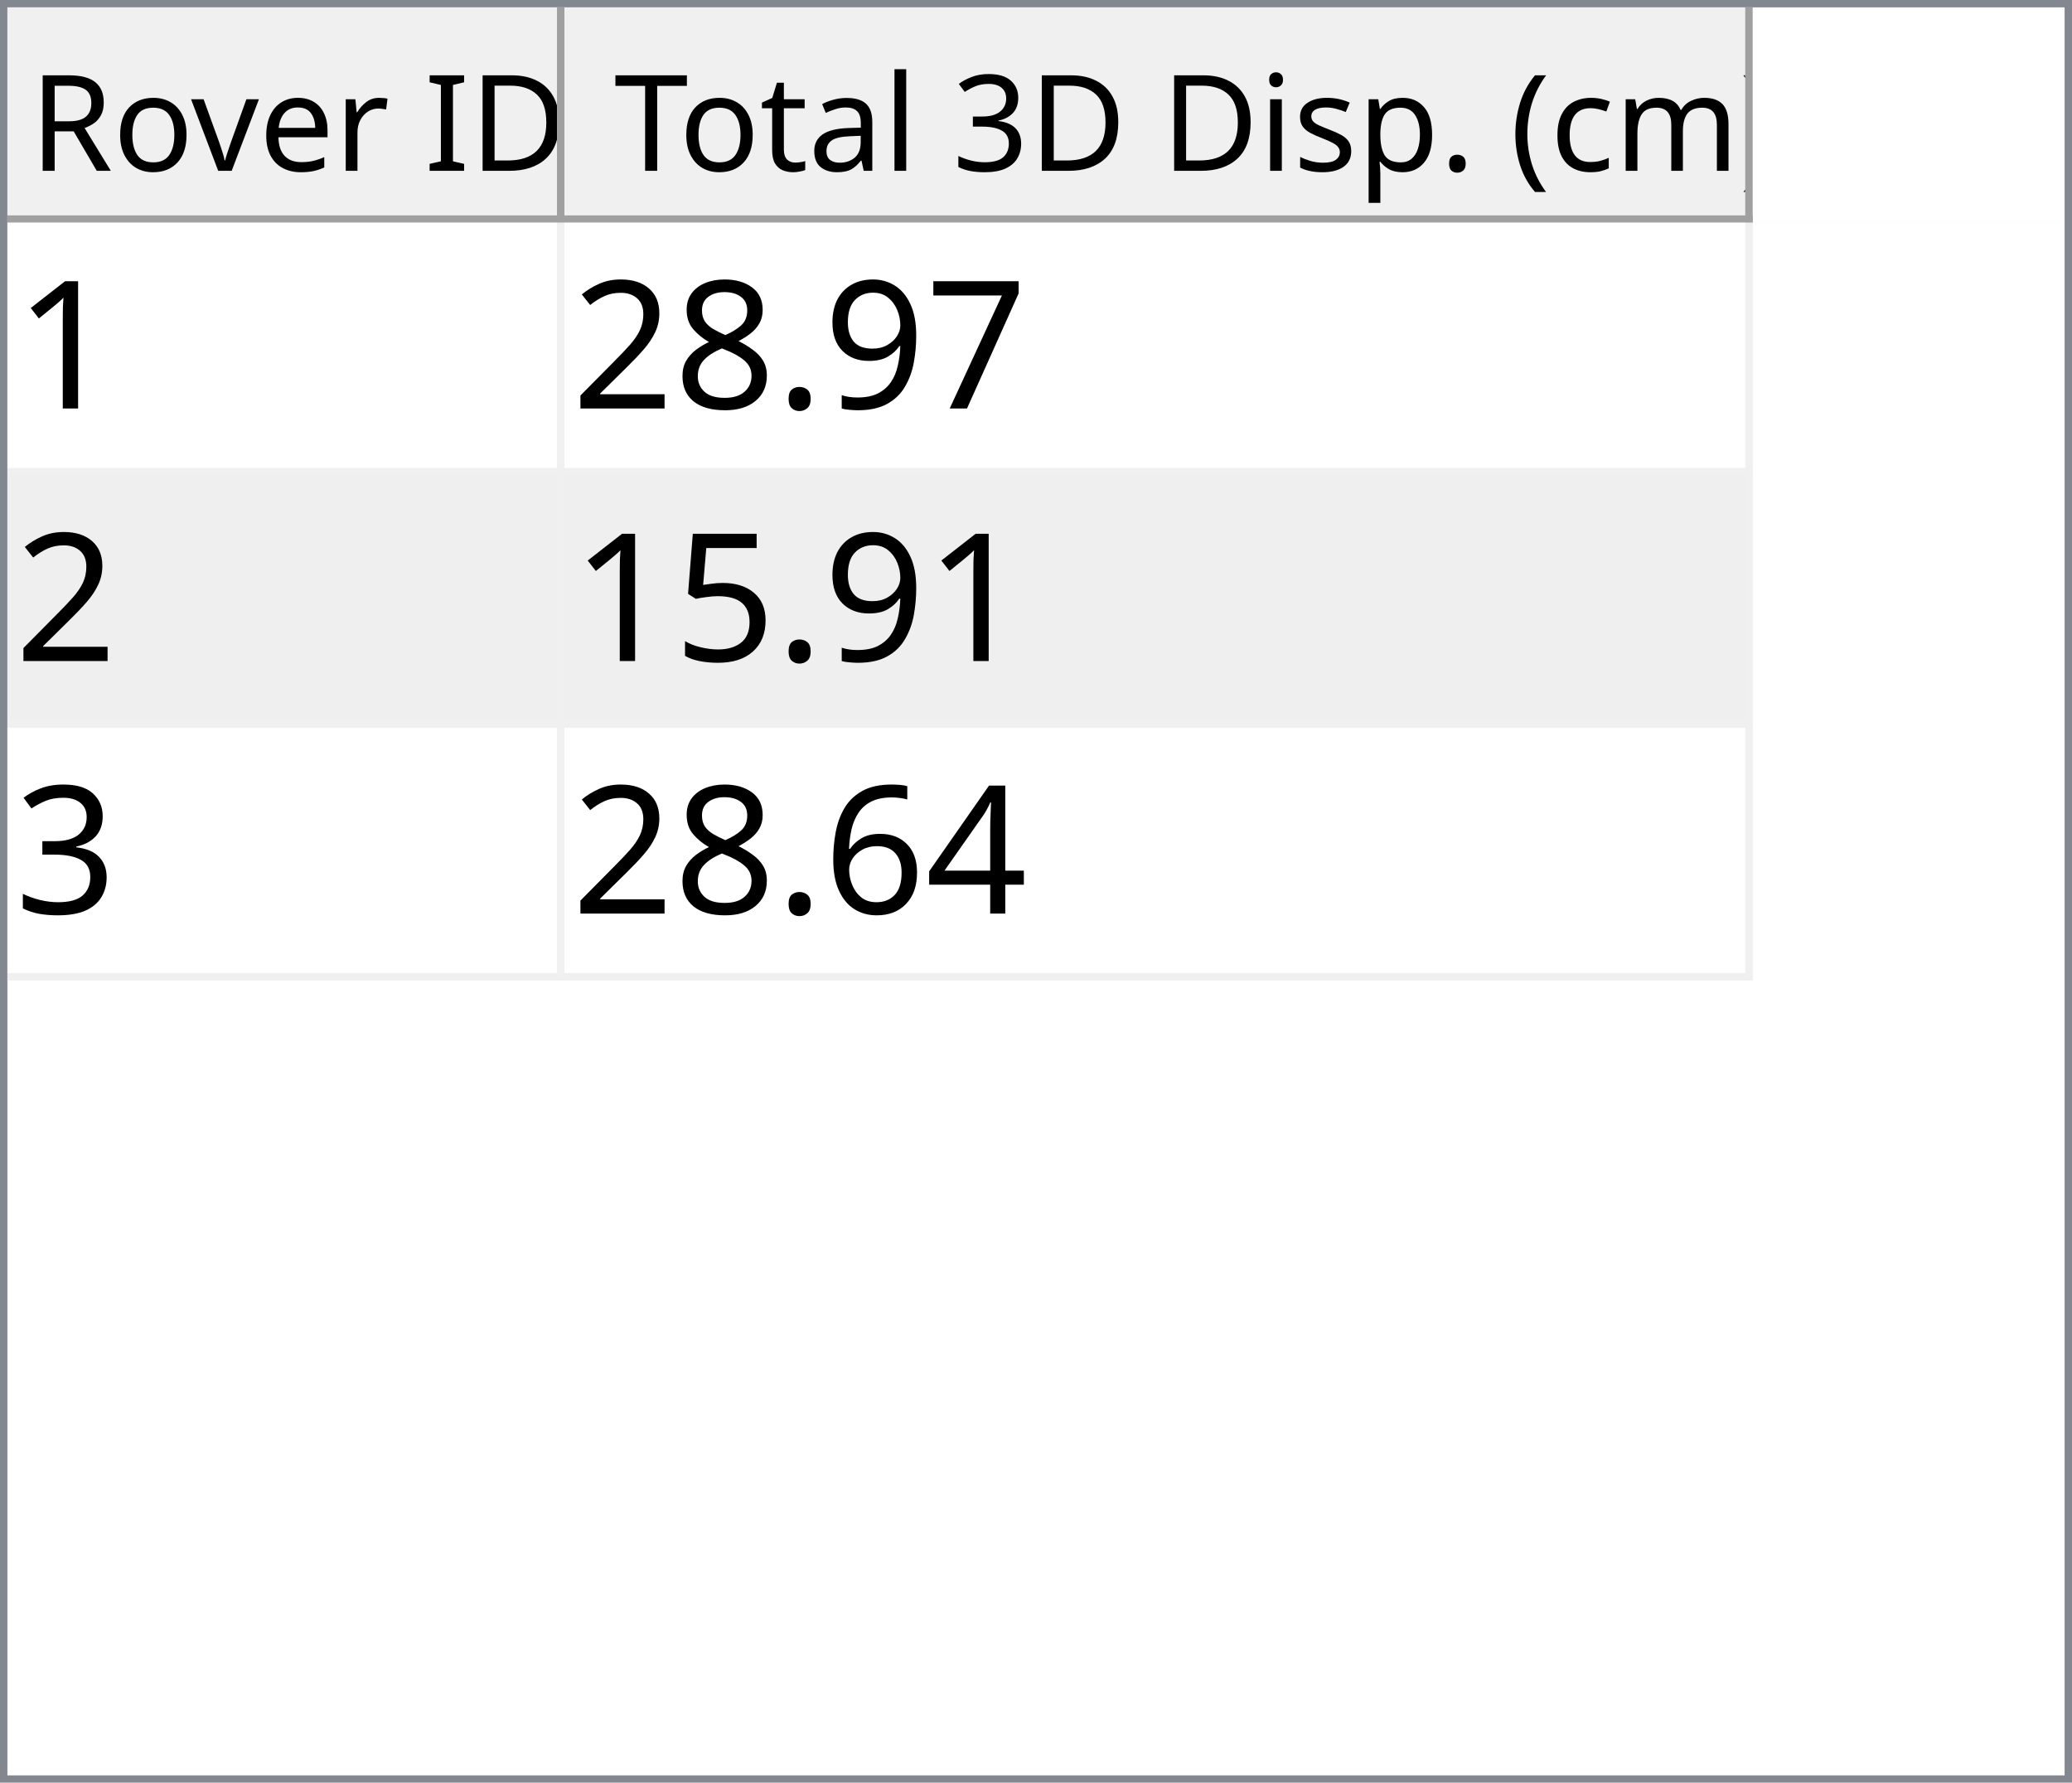
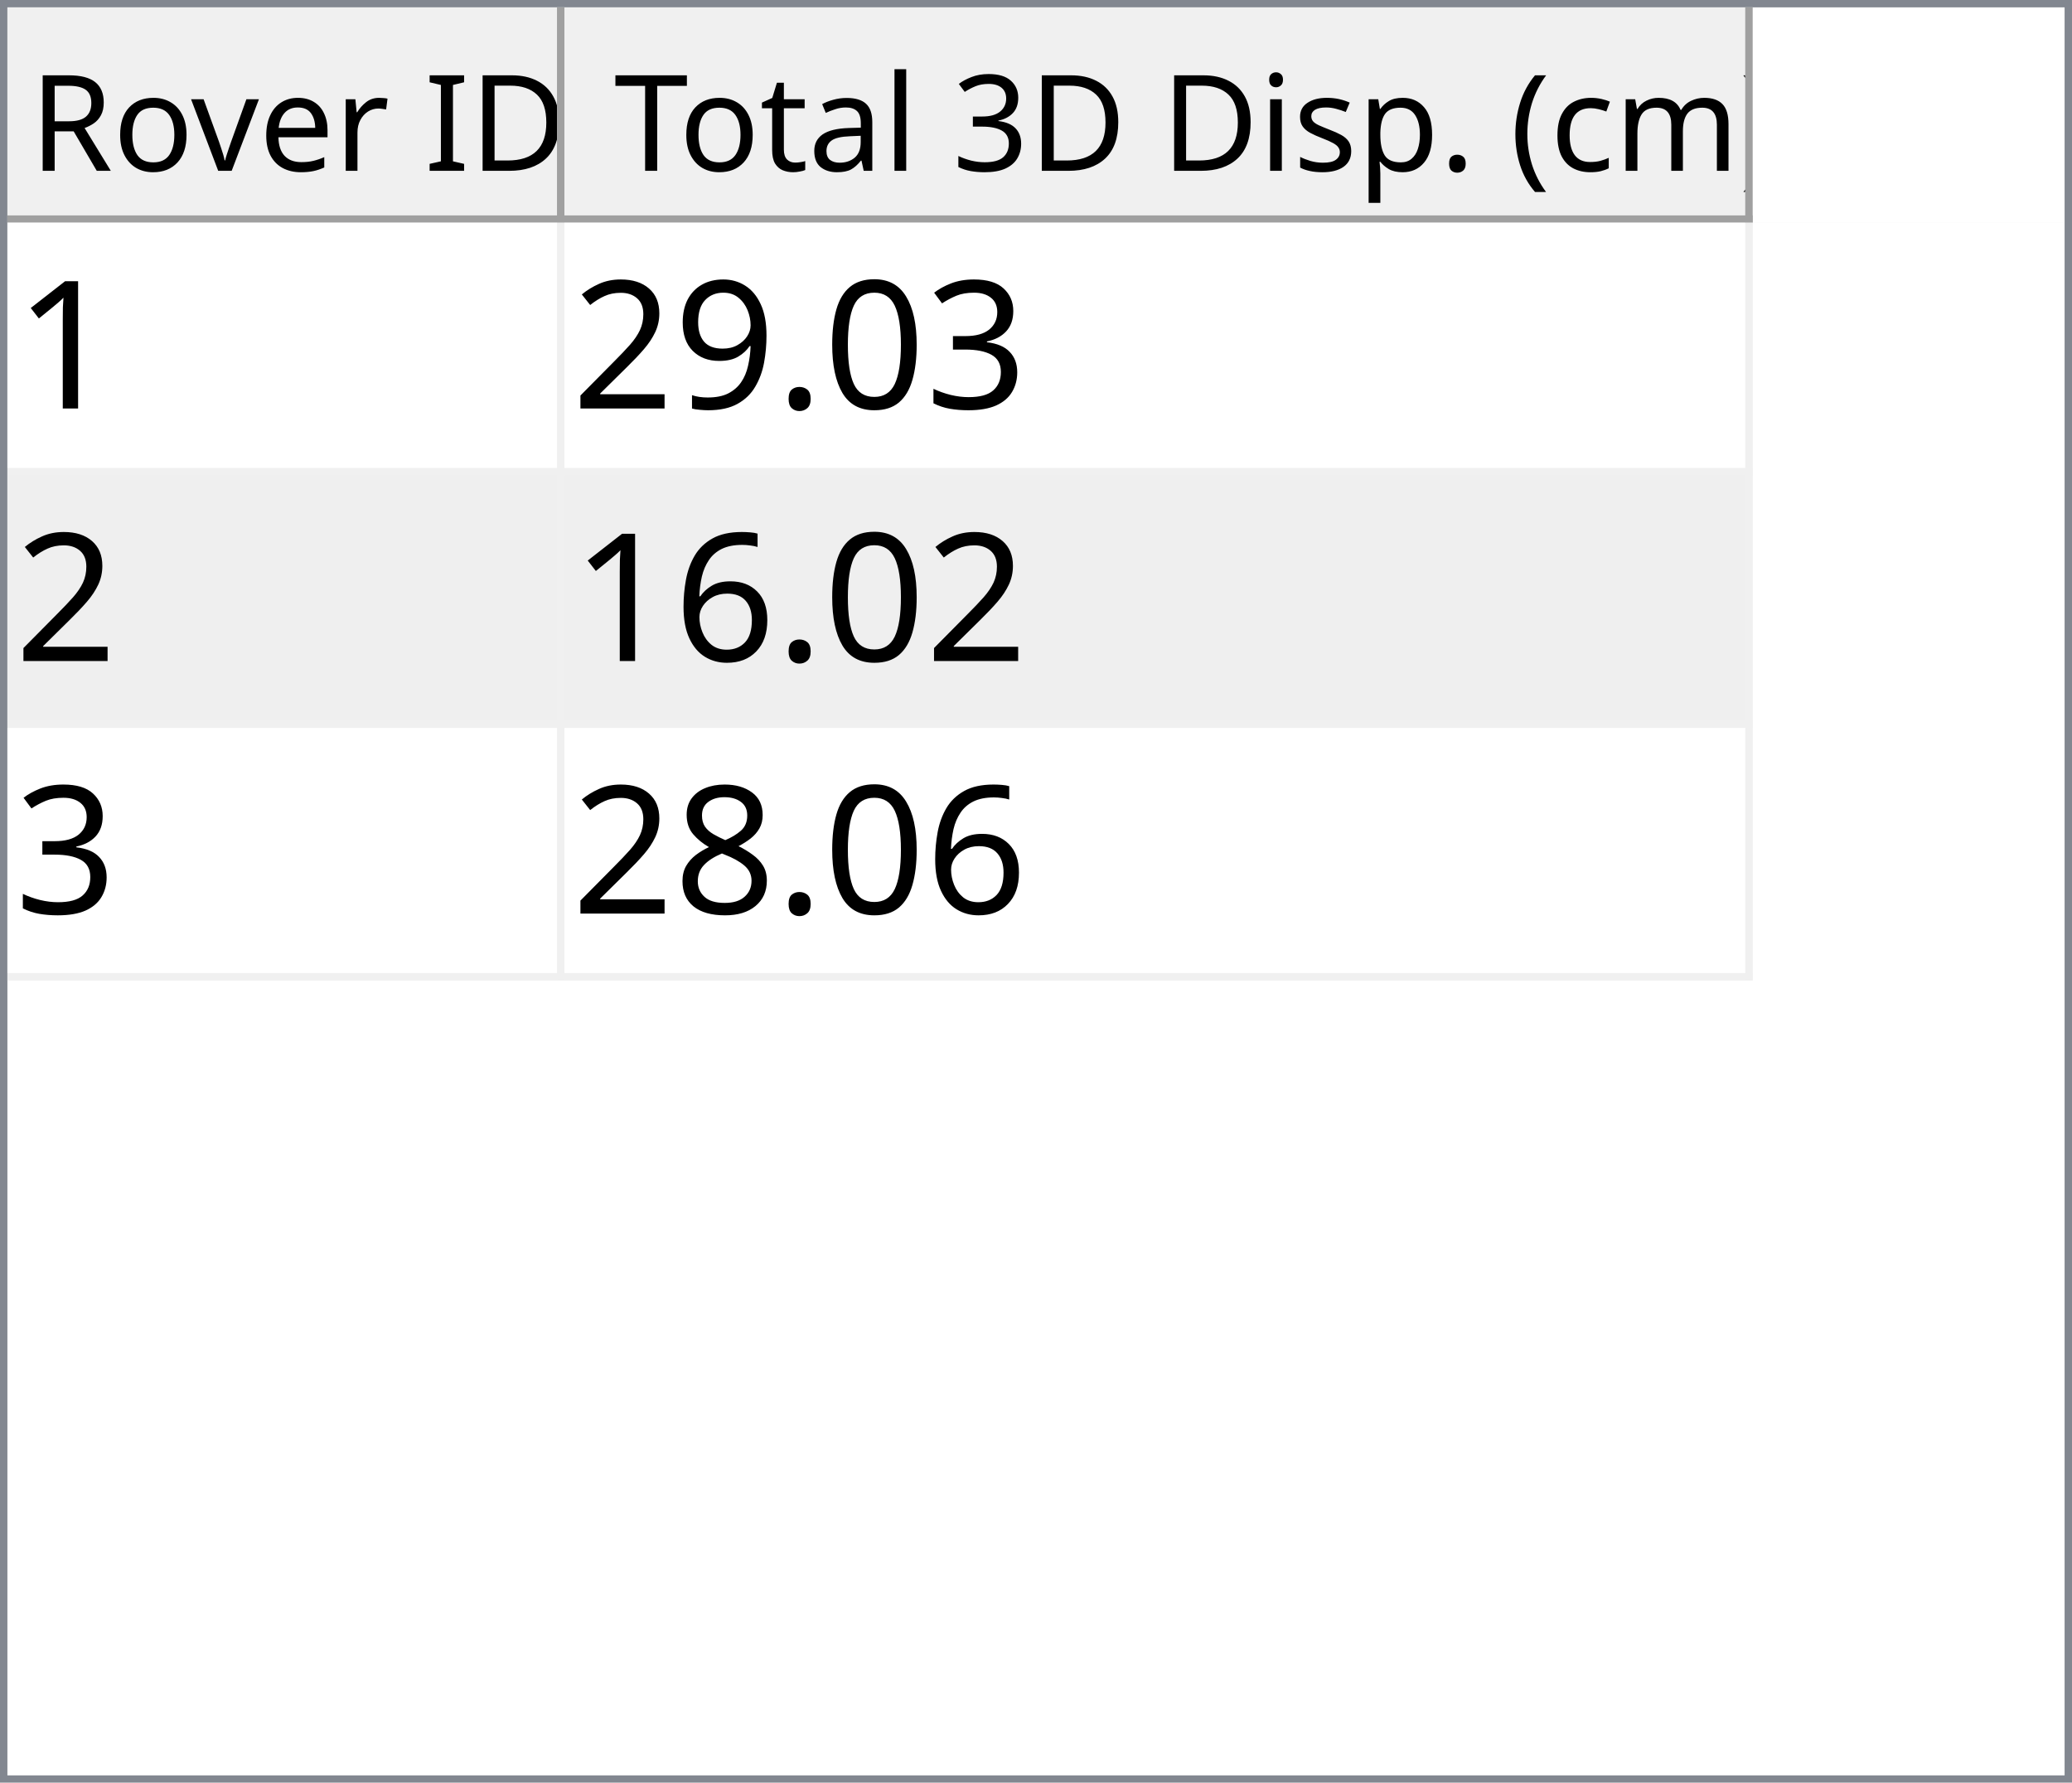
<svg xmlns="http://www.w3.org/2000/svg" style="fill-opacity:1; color-rendering:auto; color-interpolation:auto; text-rendering:auto; stroke:black; stroke-linecap:square; stroke-miterlimit:10; shape-rendering:auto; stroke-opacity:1; fill:black; stroke-dasharray:none; font-weight:normal; stroke-width:1; font-family:'Dialog'; font-style:normal; stroke-linejoin:miter; font-size:12px; stroke-dashoffset:0; image-rendering:auto;" width="279" height="240">
  <defs id="genericDefs" />
  <g>
    <defs id="defs1">
      <clipPath clipPathUnits="userSpaceOnUse" id="clipPath1">
        <path d="M0 0 L279 0 L279 240 L0 240 L0 0 Z" />
      </clipPath>
      <clipPath clipPathUnits="userSpaceOnUse" id="clipPath2">
        <path d="M0 0 L0 240 L279 240 L279 0 Z" />
      </clipPath>
      <clipPath clipPathUnits="userSpaceOnUse" id="clipPath3">
        <path d="M0 0 L0 29 L277 29 L277 0 Z" />
      </clipPath>
      <clipPath clipPathUnits="userSpaceOnUse" id="clipPath4">
        <path d="M0 0 L0 29 L75 29 L75 0 Z" />
      </clipPath>
      <clipPath clipPathUnits="userSpaceOnUse" id="clipPath5">
        <path d="M1 1 L1 28 L74 28 L74 1 Z" />
      </clipPath>
      <clipPath clipPathUnits="userSpaceOnUse" id="clipPath6">
        <path d="M0 0 L0 27 L73 27 L73 0 Z" />
      </clipPath>
      <clipPath clipPathUnits="userSpaceOnUse" id="clipPath7">
        <path d="M-0.5 -0.5 L-0.5 28.5 L74.5 28.5 L74.5 -0.5 Z" />
      </clipPath>
      <clipPath clipPathUnits="userSpaceOnUse" id="clipPath8">
        <path d="M0 0 L0 29 L160 29 L160 0 Z" />
      </clipPath>
      <clipPath clipPathUnits="userSpaceOnUse" id="clipPath9">
        <path d="M1 1 L1 28 L159 28 L159 1 Z" />
      </clipPath>
      <clipPath clipPathUnits="userSpaceOnUse" id="clipPath10">
        <path d="M0 0 L0 27 L158 27 L158 0 Z" />
      </clipPath>
      <clipPath clipPathUnits="userSpaceOnUse" id="clipPath11">
        <path d="M-0.5 -0.5 L-0.5 28.5 L159.5 28.5 L159.5 -0.5 Z" />
      </clipPath>
      <clipPath clipPathUnits="userSpaceOnUse" id="clipPath12">
        <path d="M0 0 L0 209 L277 209 L277 0 Z" />
      </clipPath>
      <clipPath clipPathUnits="userSpaceOnUse" id="clipPath13">
        <path d="M0 0 L0 102 L235 102 L235 0 Z" />
      </clipPath>
      <clipPath clipPathUnits="userSpaceOnUse" id="clipPath14">
        <path d="M-0.5 -0.5 L-0.5 101.5 L234.5 101.5 L234.5 -0.5 Z" />
      </clipPath>
      <clipPath clipPathUnits="userSpaceOnUse" id="clipPath15">
        <path d="M0 0 L0 33 L74 33 L74 0 Z" />
      </clipPath>
      <clipPath clipPathUnits="userSpaceOnUse" id="clipPath16">
        <path d="M0 0 L0 33 L159 33 L159 0 Z" />
      </clipPath>
      <font horiz-adv-x="64.551" id="font1">
        <font-face ascent="107.91" descent="25.098" units-per-em="100" style="font-style:normal; font-family:Segoe UI; font-weight:normal;" />
        <missing-glyph horiz-adv-x="64.551" d="M8.109 0 L8.109 68.266 L56.453 68.266 L56.453 0 L8.109 0 ZM15.328 7.234 L49.219 7.234 L49.219 61.031 L15.328 61.031 L15.328 7.234 Z" />
        <glyph unicode="D" horiz-adv-x="70.117" d="M9.188 0 L9.188 70.016 L28.516 70.016 Q65.531 70.016 65.531 35.891 Q65.531 19.672 55.25 9.836 Q44.969 0 27.734 0 L9.188 0 ZM17.391 62.594 L17.391 7.422 L27.828 7.422 Q41.609 7.422 49.273 14.797 Q56.938 22.172 56.938 35.688 Q56.938 62.594 28.328 62.594 L17.391 62.594 Z" />
        <glyph unicode="I" horiz-adv-x="26.611" d="M17.391 0 L9.188 0 L9.188 70.016 L17.391 70.016 L17.391 0 Z" />
        <glyph unicode=" " horiz-adv-x="27.393" d="" />
        <glyph unicode="r" horiz-adv-x="34.766" d="M34.188 41.891 Q32.078 43.5 28.125 43.5 Q23 43.5 19.555 38.672 Q16.109 33.844 16.109 25.484 L16.109 0 L8.109 0 L8.109 50 L16.109 50 L16.109 39.703 L16.312 39.703 Q18.016 44.969 21.531 47.922 Q25.047 50.875 29.391 50.875 Q32.516 50.875 34.188 50.203 L34.188 41.891 Z" />
        <glyph unicode="e" horiz-adv-x="52.295" d="M48.297 23 L12.984 23 Q13.188 14.656 17.484 10.109 Q21.781 5.562 29.297 5.562 Q37.75 5.562 44.828 11.141 L44.828 3.609 Q38.234 -1.172 27.391 -1.172 Q16.797 -1.172 10.742 5.641 Q4.688 12.453 4.688 24.812 Q4.688 36.469 11.305 43.82 Q17.922 51.172 27.734 51.172 Q37.547 51.172 42.922 44.828 Q48.297 38.484 48.297 27.203 L48.297 23 ZM40.094 29.781 Q40.047 36.719 36.75 40.578 Q33.453 44.438 27.594 44.438 Q21.922 44.438 17.969 40.383 Q14.016 36.328 13.094 29.781 L40.094 29.781 Z" />
        <glyph unicode="v" horiz-adv-x="47.9" d="M47.406 50 L27.484 0 L19.625 0 L0.688 50 L9.469 50 L22.172 13.672 Q23.578 9.672 23.922 6.688 L24.125 6.688 Q24.609 10.453 25.688 13.484 L38.969 50 L47.406 50 Z" />
        <glyph unicode="o" horiz-adv-x="58.594" d="M29 -1.172 Q17.922 -1.172 11.305 5.836 Q4.688 12.844 4.688 24.422 Q4.688 37.016 11.57 44.094 Q18.453 51.172 30.172 51.172 Q41.359 51.172 47.633 44.289 Q53.906 37.406 53.906 25.203 Q53.906 13.234 47.141 6.031 Q40.375 -1.172 29 -1.172 ZM29.594 44.438 Q21.875 44.438 17.383 39.188 Q12.891 33.938 12.891 24.703 Q12.891 15.828 17.43 10.695 Q21.969 5.562 29.594 5.562 Q37.359 5.562 41.531 10.594 Q45.703 15.625 45.703 24.906 Q45.703 34.281 41.531 39.359 Q37.359 44.438 29.594 44.438 Z" />
        <glyph unicode="R" horiz-adv-x="59.814" d="M59.375 0 L49.609 0 L37.891 19.625 Q36.281 22.359 34.766 24.289 Q33.25 26.219 31.664 27.438 Q30.078 28.656 28.25 29.219 Q26.422 29.781 24.125 29.781 L17.391 29.781 L17.391 0 L9.188 0 L9.188 70.016 L30.078 70.016 Q34.672 70.016 38.555 68.867 Q42.438 67.719 45.289 65.375 Q48.141 63.031 49.758 59.547 Q51.375 56.062 51.375 51.375 Q51.375 47.703 50.273 44.656 Q49.172 41.609 47.148 39.211 Q45.125 36.812 42.266 35.133 Q39.406 33.453 35.844 32.516 L35.844 32.328 Q37.594 31.547 38.891 30.547 Q40.188 29.547 41.359 28.18 Q42.531 26.812 43.68 25.078 Q44.828 23.344 46.234 21.047 L59.375 0 ZM17.391 62.594 L17.391 37.203 L28.516 37.203 Q31.594 37.203 34.203 38.133 Q36.812 39.062 38.719 40.797 Q40.625 42.531 41.703 45.047 Q42.781 47.562 42.781 50.688 Q42.781 56.297 39.141 59.445 Q35.5 62.594 28.609 62.594 L17.391 62.594 Z" />
        <glyph unicode=")" horiz-adv-x="30.176" d="M8.297 -15.922 L1.172 -15.922 Q16.406 2.344 16.406 26.812 Q16.406 51.469 1.078 70.016 L8.297 70.016 Q23.531 52.156 23.531 26.703 Q23.531 1.375 8.297 -15.922 Z" />
        <glyph unicode="m" horiz-adv-x="86.133" d="M79.109 0 L71.094 0 L71.094 28.719 Q71.094 37.016 68.531 40.727 Q65.969 44.438 59.906 44.438 Q54.781 44.438 51.195 39.75 Q47.609 35.062 47.609 28.516 L47.609 0 L39.594 0 L39.594 29.688 Q39.594 44.438 28.219 44.438 Q22.953 44.438 19.531 40.016 Q16.109 35.594 16.109 28.516 L16.109 0 L8.109 0 L8.109 50 L16.109 50 L16.109 42.094 L16.312 42.094 Q21.625 51.172 31.844 51.172 Q36.969 51.172 40.773 48.312 Q44.578 45.453 46 40.828 Q51.562 51.172 62.594 51.172 Q79.109 51.172 79.109 30.812 L79.109 0 Z" />
        <glyph unicode="c" horiz-adv-x="46.191" d="M42.188 2.297 Q36.422 -1.172 28.516 -1.172 Q17.828 -1.172 11.258 5.789 Q4.688 12.75 4.688 23.828 Q4.688 36.188 11.766 43.68 Q18.844 51.172 30.672 51.172 Q37.25 51.172 42.281 48.734 L42.281 40.531 Q36.719 44.438 30.375 44.438 Q22.703 44.438 17.797 38.945 Q12.891 33.453 12.891 24.516 Q12.891 15.719 17.508 10.641 Q22.125 5.562 29.891 5.562 Q36.422 5.562 42.188 9.906 L42.188 2.297 Z" />
        <glyph unicode="(" horiz-adv-x="30.176" d="M29.109 -15.922 L21.969 -15.922 Q6.844 1.375 6.844 26.703 Q6.844 52.156 21.969 70.016 L29.203 70.016 Q13.875 51.469 13.875 26.812 Q13.875 2.344 29.109 -15.922 Z" />
        <glyph unicode="." horiz-adv-x="21.68" d="M10.891 -1.078 Q8.641 -1.078 7.055 0.539 Q5.469 2.156 5.469 4.391 Q5.469 6.641 7.055 8.273 Q8.641 9.906 10.891 9.906 Q13.188 9.906 14.797 8.273 Q16.406 6.641 16.406 4.391 Q16.406 2.156 14.797 0.539 Q13.188 -1.078 10.891 -1.078 Z" />
        <glyph unicode="p" horiz-adv-x="58.789" d="M16.312 7.234 L16.109 7.234 L16.109 -23 L8.109 -23 L8.109 50 L16.109 50 L16.109 41.219 L16.312 41.219 Q22.219 51.172 33.594 51.172 Q43.266 51.172 48.688 44.461 Q54.109 37.75 54.109 26.469 Q54.109 13.922 48 6.375 Q41.891 -1.172 31.297 -1.172 Q21.578 -1.172 16.312 7.234 ZM16.109 27.391 L16.109 20.406 Q16.109 14.203 20.141 9.883 Q24.172 5.562 30.375 5.562 Q37.641 5.562 41.773 11.133 Q45.906 16.703 45.906 26.609 Q45.906 34.969 42.047 39.703 Q38.188 44.438 31.594 44.438 Q24.609 44.438 20.359 39.578 Q16.109 34.719 16.109 27.391 Z" />
        <glyph unicode="s" horiz-adv-x="42.432" d="M5.078 1.812 L5.078 10.406 Q11.625 5.562 19.484 5.562 Q30.031 5.562 30.031 12.594 Q30.031 14.594 29.125 15.992 Q28.219 17.391 26.68 18.461 Q25.141 19.531 23.07 20.383 Q21 21.234 18.609 22.172 Q15.281 23.484 12.766 24.828 Q10.25 26.172 8.57 27.859 Q6.891 29.547 6.031 31.695 Q5.172 33.844 5.172 36.719 Q5.172 40.234 6.789 42.945 Q8.406 45.656 11.086 47.484 Q13.766 49.312 17.211 50.242 Q20.656 51.172 24.312 51.172 Q30.812 51.172 35.938 48.922 L35.938 40.828 Q30.422 44.438 23.25 44.438 Q21 44.438 19.195 43.922 Q17.391 43.406 16.094 42.477 Q14.797 41.547 14.086 40.258 Q13.375 38.969 13.375 37.406 Q13.375 35.453 14.086 34.133 Q14.797 32.812 16.164 31.789 Q17.531 30.766 19.484 29.938 Q21.438 29.109 23.922 28.125 Q27.25 26.859 29.883 25.516 Q32.516 24.172 34.375 22.484 Q36.234 20.797 37.234 18.602 Q38.234 16.406 38.234 13.375 Q38.234 9.672 36.602 6.938 Q34.969 4.203 32.234 2.398 Q29.5 0.594 25.93 -0.289 Q22.359 -1.172 18.453 -1.172 Q10.75 -1.172 5.078 1.812 Z" />
        <glyph unicode="i" horiz-adv-x="24.219" d="M12.203 62.703 Q10.062 62.703 8.547 64.164 Q7.031 65.625 7.031 67.875 Q7.031 70.125 8.547 71.609 Q10.062 73.094 12.203 73.094 Q14.406 73.094 15.945 71.609 Q17.484 70.125 17.484 67.875 Q17.484 65.719 15.945 64.211 Q14.406 62.703 12.203 62.703 ZM16.109 0 L8.109 0 L8.109 50 L16.109 50 L16.109 0 Z" />
        <glyph unicode="3" horiz-adv-x="53.906" d="M46.531 19.828 Q46.531 15.094 44.75 11.211 Q42.969 7.328 39.719 4.57 Q36.469 1.812 31.93 0.297 Q27.391 -1.219 21.922 -1.219 Q11.922 -1.219 6 2.594 L6 11.188 Q13.094 5.609 22.219 5.609 Q25.875 5.609 28.828 6.539 Q31.781 7.469 33.906 9.227 Q36.031 10.984 37.18 13.477 Q38.328 15.969 38.328 19.094 Q38.328 32.812 18.797 32.812 L12.984 32.812 L12.984 39.594 L18.5 39.594 Q35.797 39.594 35.797 52.484 Q35.797 64.406 22.609 64.406 Q15.188 64.406 8.688 59.422 L8.688 67.188 Q15.375 71.188 24.609 71.188 Q29 71.188 32.57 69.969 Q36.141 68.75 38.68 66.555 Q41.219 64.359 42.609 61.281 Q44 58.203 44 54.5 Q44 40.672 30.031 36.719 L30.031 36.531 Q33.594 36.141 36.625 34.797 Q39.656 33.453 41.852 31.305 Q44.047 29.156 45.289 26.25 Q46.531 23.344 46.531 19.828 Z" />
        <glyph unicode="l" horiz-adv-x="24.219" d="M16.109 0 L8.109 0 L8.109 74.031 L16.109 74.031 L16.109 0 Z" />
        <glyph unicode="a" horiz-adv-x="50.879" d="M43.891 0 L35.891 0 L35.891 7.812 L35.688 7.812 Q30.469 -1.172 20.312 -1.172 Q12.844 -1.172 8.617 2.781 Q4.391 6.734 4.391 13.281 Q4.391 27.297 20.906 29.594 L35.891 31.688 Q35.891 44.438 25.594 44.438 Q16.547 44.438 9.281 38.281 L9.281 46.484 Q16.656 51.172 26.266 51.172 Q43.891 51.172 43.891 32.516 L43.891 0 ZM35.891 25.297 L23.828 23.641 Q18.266 22.859 15.43 20.875 Q12.594 18.891 12.594 13.875 Q12.594 10.203 15.211 7.883 Q17.828 5.562 22.172 5.562 Q28.125 5.562 32.008 9.742 Q35.891 13.922 35.891 20.312 L35.891 25.297 Z" />
        <glyph unicode="t" horiz-adv-x="33.887" d="M31.297 0.484 Q28.469 -1.078 23.828 -1.078 Q10.688 -1.078 10.688 13.578 L10.688 43.172 L2.094 43.172 L2.094 50 L10.688 50 L10.688 62.203 L18.703 64.797 L18.703 50 L31.297 50 L31.297 43.172 L18.703 43.172 L18.703 14.984 Q18.703 9.969 20.414 7.82 Q22.125 5.672 26.078 5.672 Q29.109 5.672 31.297 7.328 L31.297 0.484 Z" />
        <glyph unicode="T" horiz-adv-x="52.393" d="M50.594 62.594 L30.375 62.594 L30.375 0 L22.172 0 L22.172 62.594 L2 62.594 L2 70.016 L50.594 70.016 L50.594 62.594 Z" />
      </font>
      <font horiz-adv-x="75.0" id="font2">
        <font-face ascent="100.537" descent="21.973" units-per-em="100" style="font-style:normal; font-family:sans-serif; font-weight:normal;" />
        <missing-glyph horiz-adv-x="75.0" d="M12.5 0 L12.5 62.5 L62.5 62.5 L62.5 0 L12.5 0 ZM14.062 1.562 L60.938 1.562 L60.938 60.938 L14.062 60.938 L14.062 1.562 Z" />
        <glyph unicode="1" horiz-adv-x="55.615" d="M37.25 0 L28.469 0 L28.469 56 Q25.297 52.984 20.141 49.953 Q14.984 46.922 10.891 45.406 L10.891 53.906 Q18.266 57.375 23.781 62.305 Q29.297 67.234 31.594 71.875 L37.25 71.875 L37.25 0 Z" />
-         <glyph unicode="7" horiz-adv-x="55.615" d="M4.734 62.203 L4.734 70.656 L51.078 70.656 L51.078 63.812 Q44.234 56.547 37.523 44.484 Q30.812 32.422 27.156 19.672 Q24.516 10.688 23.781 0 L14.75 0 Q14.891 8.453 18.062 20.414 Q21.234 32.375 27.172 43.484 Q33.109 54.594 39.797 62.203 L4.734 62.203 Z" />
+         <glyph unicode="3" horiz-adv-x="55.615" d="M4.203 18.891 L12.984 20.062 Q14.5 12.594 18.141 9.297 Q21.781 6 27 6 Q33.203 6 37.477 10.297 Q41.75 14.594 41.75 20.953 Q41.75 27 37.797 30.93 Q33.844 34.859 27.734 34.859 Q25.25 34.859 21.531 33.891 L22.516 41.609 Q23.391 41.5 23.922 41.5 Q29.547 41.5 34.039 44.43 Q38.531 47.359 38.531 53.469 Q38.531 58.297 35.258 61.477 Q31.984 64.656 26.812 64.656 Q21.688 64.656 18.266 61.43 Q14.844 58.203 13.875 51.766 L5.078 53.328 Q6.688 62.156 12.398 67.016 Q18.109 71.875 26.609 71.875 Q32.469 71.875 37.398 69.359 Q42.328 66.844 44.945 62.5 Q47.562 58.156 47.562 53.266 Q47.562 48.641 45.07 44.828 Q42.578 41.016 37.703 38.766 Q44.047 37.312 47.562 32.695 Q51.078 28.078 51.078 21.141 Q51.078 11.766 44.242 5.25 Q37.406 -1.266 26.953 -1.266 Q17.531 -1.266 11.305 4.352 Q5.078 9.969 4.203 18.891 Z" />
+         <glyph unicode="0" horiz-adv-x="55.615" d="M4.156 35.297 Q4.156 48 6.766 55.742 Q9.375 63.484 14.523 67.68 Q19.672 71.875 27.484 71.875 Q33.25 71.875 37.594 69.555 Q41.938 67.234 44.773 62.867 Q47.609 58.5 49.219 52.227 Q50.828 45.953 50.828 35.297 Q50.828 22.703 48.242 14.969 Q45.656 7.234 40.508 3.008 Q35.359 -1.219 27.484 -1.219 Q17.141 -1.219 11.234 6.203 Q4.156 15.141 4.156 35.297 ZM13.188 35.297 Q13.188 17.672 17.312 11.836 Q21.438 6 27.484 6 Q33.547 6 37.672 11.859 Q41.797 17.719 41.797 35.297 Q41.797 52.984 37.672 58.789 Q33.547 64.594 27.391 64.594 Q21.344 64.594 17.719 59.469 Q13.188 52.938 13.188 35.297 Z" />
+         <glyph unicode="." horiz-adv-x="27.783" d="M9.078 0 L9.078 10.016 L19.094 10.016 L19.094 0 L9.078 0 Z" />
        <glyph unicode="9" horiz-adv-x="55.615" d="M5.469 16.547 L13.922 17.328 Q14.984 11.375 18.016 8.688 Q21.047 6 25.781 6 Q29.828 6 32.883 7.859 Q35.938 9.719 37.891 12.82 Q39.844 15.922 41.164 21.195 Q42.484 26.469 42.484 31.938 Q42.484 32.516 42.438 33.688 Q39.797 29.5 35.234 26.883 Q30.672 24.266 25.344 24.266 Q16.453 24.266 10.305 30.711 Q4.156 37.156 4.156 47.703 Q4.156 58.594 10.578 65.234 Q17 71.875 26.656 71.875 Q33.641 71.875 39.43 68.117 Q45.219 64.359 48.219 57.398 Q51.219 50.438 51.219 37.25 Q51.219 23.531 48.242 15.406 Q45.266 7.281 39.383 3.031 Q33.5 -1.219 25.594 -1.219 Q17.188 -1.219 11.867 3.445 Q6.547 8.109 5.469 16.547 ZM41.453 48.141 Q41.453 55.719 37.43 60.156 Q33.406 64.594 27.734 64.594 Q21.875 64.594 17.531 59.812 Q13.188 55.031 13.188 47.406 Q13.188 40.578 17.312 36.305 Q21.438 32.031 27.484 32.031 Q33.594 32.031 37.523 36.305 Q41.453 40.578 41.453 48.141 Z" />
-         <glyph unicode="." horiz-adv-x="27.783" d="M9.078 0 L9.078 10.016 L19.094 10.016 L19.094 0 L9.078 0 Z" />
+         <glyph unicode="2" horiz-adv-x="55.615" d="M50.344 8.453 L50.344 0 L3.031 0 Q2.938 3.172 4.047 6.109 Q5.859 10.938 9.836 15.625 Q13.812 20.312 21.344 26.469 Q33.016 36.031 37.117 41.625 Q41.219 47.219 41.219 52.203 Q41.219 57.422 37.477 61.008 Q33.734 64.594 27.734 64.594 Q21.391 64.594 17.578 60.789 Q13.766 56.984 13.719 50.25 L4.688 51.172 Q5.609 61.281 11.664 66.578 Q17.719 71.875 27.938 71.875 Q38.234 71.875 44.242 66.164 Q50.25 60.453 50.25 52 Q50.25 47.703 48.492 43.555 Q46.734 39.406 42.656 34.812 Q38.578 30.219 29.109 22.219 Q21.188 15.578 18.945 13.211 Q16.703 10.844 15.234 8.453 L50.344 8.453 Z" />
+         <glyph unicode="6" horiz-adv-x="55.615" d="M49.75 54.047 L41.016 53.375 Q39.844 58.547 37.703 60.891 Q34.125 64.656 28.906 64.656 Q24.703 64.656 21.531 62.312 Q17.391 59.281 14.992 53.469 Q12.594 47.656 12.5 36.922 Q15.672 41.75 20.266 44.094 Q24.859 46.438 29.891 46.438 Q38.672 46.438 44.852 39.969 Q51.031 33.5 51.031 23.25 Q51.031 16.5 48.125 10.719 Q45.219 4.938 40.141 1.859 Q35.062 -1.219 28.609 -1.219 Q17.625 -1.219 10.695 6.859 Q3.766 14.938 3.766 33.5 Q3.766 54.25 11.422 63.672 Q18.109 71.875 29.438 71.875 Q37.891 71.875 43.289 67.141 Q48.688 62.406 49.75 54.047 ZM13.875 23.188 Q13.875 18.656 15.797 14.508 Q17.719 10.359 21.188 8.18 Q24.656 6 28.469 6 Q34.031 6 38.039 10.492 Q42.047 14.984 42.047 22.703 Q42.047 30.125 38.086 34.398 Q34.125 38.672 28.125 38.672 Q22.172 38.672 18.023 34.398 Q13.875 30.125 13.875 23.188 Z" />
        <glyph unicode="8" horiz-adv-x="55.615" d="M17.672 38.812 Q12.203 40.828 9.57 44.539 Q6.938 48.25 6.938 53.422 Q6.938 61.234 12.555 66.555 Q18.172 71.875 27.484 71.875 Q36.859 71.875 42.578 66.43 Q48.297 60.984 48.297 53.172 Q48.297 48.188 45.68 44.508 Q43.062 40.828 37.75 38.812 Q44.344 36.672 47.781 31.883 Q51.219 27.094 51.219 20.453 Q51.219 11.281 44.727 5.031 Q38.234 -1.219 27.641 -1.219 Q17.047 -1.219 10.547 5.055 Q4.047 11.328 4.047 20.703 Q4.047 27.688 7.594 32.398 Q11.141 37.109 17.672 38.812 ZM15.922 53.719 Q15.922 48.641 19.195 45.414 Q22.469 42.188 27.688 42.188 Q32.766 42.188 36.016 45.383 Q39.266 48.578 39.266 53.219 Q39.266 58.062 35.914 61.359 Q32.562 64.656 27.594 64.656 Q22.562 64.656 19.242 61.43 Q15.922 58.203 15.922 53.719 ZM13.094 20.656 Q13.094 16.891 14.875 13.375 Q16.656 9.859 20.172 7.93 Q23.688 6 27.734 6 Q34.031 6 38.133 10.055 Q42.234 14.109 42.234 20.359 Q42.234 26.703 38.016 30.859 Q33.797 35.016 27.438 35.016 Q21.234 35.016 17.164 30.914 Q13.094 26.812 13.094 20.656 Z" />
-         <glyph unicode="2" horiz-adv-x="55.615" d="M50.344 8.453 L50.344 0 L3.031 0 Q2.938 3.172 4.047 6.109 Q5.859 10.938 9.836 15.625 Q13.812 20.312 21.344 26.469 Q33.016 36.031 37.117 41.625 Q41.219 47.219 41.219 52.203 Q41.219 57.422 37.477 61.008 Q33.734 64.594 27.734 64.594 Q21.391 64.594 17.578 60.789 Q13.766 56.984 13.719 50.25 L4.688 51.172 Q5.609 61.281 11.664 66.578 Q17.719 71.875 27.938 71.875 Q38.234 71.875 44.242 66.164 Q50.25 60.453 50.25 52 Q50.25 47.703 48.492 43.555 Q46.734 39.406 42.656 34.812 Q38.578 30.219 29.109 22.219 Q21.188 15.578 18.945 13.211 Q16.703 10.844 15.234 8.453 L50.344 8.453 Z" />
-         <glyph unicode="5" horiz-adv-x="55.615" d="M4.156 18.75 L13.375 19.531 Q14.406 12.797 18.141 9.398 Q21.875 6 27.156 6 Q33.5 6 37.891 10.789 Q42.281 15.578 42.281 23.484 Q42.281 31 38.062 35.352 Q33.844 39.703 27 39.703 Q22.75 39.703 19.336 37.773 Q15.922 35.844 13.969 32.766 L5.719 33.844 L12.641 70.609 L48.25 70.609 L48.25 62.203 L19.672 62.203 L15.828 42.969 Q22.266 47.469 29.344 47.469 Q38.719 47.469 45.164 40.969 Q51.609 34.469 51.609 24.266 Q51.609 14.547 45.953 7.469 Q39.062 -1.219 27.156 -1.219 Q17.391 -1.219 11.211 4.25 Q5.031 9.719 4.156 18.75 Z" />
-         <glyph unicode="3" horiz-adv-x="55.615" d="M4.203 18.891 L12.984 20.062 Q14.5 12.594 18.141 9.297 Q21.781 6 27 6 Q33.203 6 37.477 10.297 Q41.75 14.594 41.75 20.953 Q41.75 27 37.797 30.93 Q33.844 34.859 27.734 34.859 Q25.25 34.859 21.531 33.891 L22.516 41.609 Q23.391 41.5 23.922 41.5 Q29.547 41.5 34.039 44.43 Q38.531 47.359 38.531 53.469 Q38.531 58.297 35.258 61.477 Q31.984 64.656 26.812 64.656 Q21.688 64.656 18.266 61.43 Q14.844 58.203 13.875 51.766 L5.078 53.328 Q6.688 62.156 12.398 67.016 Q18.109 71.875 26.609 71.875 Q32.469 71.875 37.398 69.359 Q42.328 66.844 44.945 62.5 Q47.562 58.156 47.562 53.266 Q47.562 48.641 45.07 44.828 Q42.578 41.016 37.703 38.766 Q44.047 37.312 47.562 32.695 Q51.078 28.078 51.078 21.141 Q51.078 11.766 44.242 5.25 Q37.406 -1.266 26.953 -1.266 Q17.531 -1.266 11.305 4.352 Q5.078 9.969 4.203 18.891 Z" />
-         <glyph unicode="4" horiz-adv-x="55.615" d="M32.328 0 L32.328 17.141 L1.266 17.141 L1.266 25.203 L33.938 71.578 L41.109 71.578 L41.109 25.203 L50.781 25.203 L50.781 17.141 L41.109 17.141 L41.109 0 L32.328 0 ZM32.328 25.203 L32.328 57.469 L9.906 25.203 L32.328 25.203 Z" />
-         <glyph unicode="6" horiz-adv-x="55.615" d="M49.75 54.047 L41.016 53.375 Q39.844 58.547 37.703 60.891 Q34.125 64.656 28.906 64.656 Q24.703 64.656 21.531 62.312 Q17.391 59.281 14.992 53.469 Q12.594 47.656 12.5 36.922 Q15.672 41.75 20.266 44.094 Q24.859 46.438 29.891 46.438 Q38.672 46.438 44.852 39.969 Q51.031 33.5 51.031 23.25 Q51.031 16.5 48.125 10.719 Q45.219 4.938 40.141 1.859 Q35.062 -1.219 28.609 -1.219 Q17.625 -1.219 10.695 6.859 Q3.766 14.938 3.766 33.5 Q3.766 54.25 11.422 63.672 Q18.109 71.875 29.438 71.875 Q37.891 71.875 43.289 67.141 Q48.688 62.406 49.75 54.047 ZM13.875 23.188 Q13.875 18.656 15.797 14.508 Q17.719 10.359 21.188 8.18 Q24.656 6 28.469 6 Q34.031 6 38.039 10.492 Q42.047 14.984 42.047 22.703 Q42.047 30.125 38.086 34.398 Q34.125 38.672 28.125 38.672 Q22.172 38.672 18.023 34.398 Q13.875 30.125 13.875 23.188 Z" />
      </font>
    </defs>
    <g style="fill:white; stroke:white;">
      <rect x="0" y="0" width="279" style="clip-path:url(#clipPath1); stroke:none;" height="240" />
    </g>
    <g style="fill:white; text-rendering:optimizeSpeed; color-rendering:optimizeSpeed; image-rendering:optimizeSpeed; shape-rendering:crispEdges; stroke:white; color-interpolation:sRGB;">
      <rect x="0" width="279" height="240" y="0" style="stroke:none;" />
      <path style="stroke:none;" d="M0 240 L279 240 L279 0 L0 0 Z" />
    </g>
    <g style="fill:rgb(240,240,240); font-size:18px; font-family:'Segoe UI'; stroke:rgb(240,240,240);">
      <rect x="0" y="0" width="279" style="clip-path:url(#clipPath2); stroke:none;" height="240" />
    </g>
    <g style="fill:rgb(130,135,144); font-size:18px; font-family:'Segoe UI'; stroke:rgb(130,135,144);">
      <path d="M0 0 L279 0 L279 240 L0 240 L0 0 ZM1 1 L278 1 L278 239 L1 239 L1 1 Z" style="fill-rule:evenodd; clip-path:url(#clipPath2); stroke:none;" />
    </g>
    <g style="fill:white; font-size:18px; font-family:'Segoe UI'; stroke:white;" transform="translate(1,1)">
      <rect x="0" y="0" width="277" style="clip-path:url(#clipPath3); stroke:none;" height="29" />
    </g>
    <g style="fill:rgb(240,240,240); font-size:18px; font-family:'Segoe UI'; stroke:rgb(240,240,240);" transform="translate(1,1)">
      <rect x="0" y="0" width="75" style="clip-path:url(#clipPath4); stroke:none;" height="29" />
    </g>
    <g style="font-family:'Segoe UI'; font-size:18px;" transform="translate(2,2)">
      <text x="2" xml:space="preserve" y="21" style="clip-path:url(#clipPath6); stroke:none;">Rover ID</text>
    </g>
    <g transform="translate(1.5,1.5)" style="fill:rgb(160,160,160); font-size:18px; font-family:'Segoe UI'; stroke:rgb(160,160,160); stroke-linejoin:bevel;">
      <line x1="74" x2="74" y1="0" style="fill:none; clip-path:url(#clipPath7);" y2="28" />
    </g>
    <g transform="matrix(1,0,0,1,1,1) translate(0.5,0.5)" style="fill:rgb(160,160,160); font-size:18px; font-family:'Segoe UI'; stroke:rgb(160,160,160); stroke-linejoin:bevel;">
      <line x1="0" x2="74" y1="28" style="fill:none; clip-path:url(#clipPath7);" y2="28" />
    </g>
    <g style="fill:rgb(240,240,240); font-size:18px; font-family:'Segoe UI'; stroke:rgb(240,240,240);" transform="translate(76,1)">
      <rect x="0" y="0" width="160" style="clip-path:url(#clipPath8); stroke:none;" height="29" />
    </g>
    <g style="font-family:'Segoe UI'; font-size:18px;" transform="translate(77,2)">
      <text x="1" xml:space="preserve" y="21" style="clip-path:url(#clipPath10); stroke:none;"> Total 3D Disp. (cm)</text>
    </g>
    <g transform="translate(76.5,1.5)" style="fill:rgb(160,160,160); font-size:18px; font-family:'Segoe UI'; stroke:rgb(160,160,160); stroke-linejoin:bevel;">
      <line x1="159" x2="159" y1="0" style="fill:none; clip-path:url(#clipPath11);" y2="28" />
    </g>
    <g transform="matrix(1,0,0,1,76,1) translate(0.5,0.5)" style="fill:rgb(160,160,160); font-size:18px; font-family:'Segoe UI'; stroke:rgb(160,160,160); stroke-linejoin:bevel;">
      <line x1="0" x2="159" y1="28" style="fill:none; clip-path:url(#clipPath11);" y2="28" />
    </g>
    <g style="fill:white; font-size:18px; font-family:'Segoe UI'; stroke:white;" transform="translate(1,30)">
      <rect x="0" y="0" width="277" style="clip-path:url(#clipPath12); stroke:none;" height="209" />
    </g>
    <g style="fill:rgb(240,240,240); font-size:24px; font-family:sans-serif; stroke:rgb(240,240,240);" transform="translate(1,30)">
      <rect x="0" y="0" width="235" style="clip-path:url(#clipPath13); stroke:none;" height="102" />
      <line transform="translate(0.5,0.5)" x1="0" x2="234" y1="33" style="clip-path:url(#clipPath14); fill:none; stroke-linejoin:bevel;" y2="33" />
    </g>
    <g transform="matrix(1,0,0,1,1,30) translate(0.5,0.5)" style="fill:rgb(240,240,240); font-size:24px; font-family:sans-serif; stroke:rgb(240,240,240); stroke-linejoin:bevel;">
      <line x1="0" x2="234" y1="67" style="fill:none; clip-path:url(#clipPath14);" y2="67" />
    </g>
    <g transform="matrix(1,0,0,1,1,30) translate(0.5,0.5)" style="fill:rgb(240,240,240); font-size:24px; font-family:sans-serif; stroke:rgb(240,240,240); stroke-linejoin:bevel;">
      <line x1="0" x2="234" y1="101" style="fill:none; clip-path:url(#clipPath14);" y2="101" />
    </g>
    <g transform="matrix(1,0,0,1,1,30) translate(0.5,0.5)" style="fill:rgb(240,240,240); font-size:24px; font-family:sans-serif; stroke:rgb(240,240,240); stroke-linejoin:bevel;">
      <line x1="74" x2="74" y1="0" style="fill:none; clip-path:url(#clipPath14);" y2="101" />
    </g>
    <g transform="matrix(1,0,0,1,1,30) translate(0.5,0.5)" style="fill:rgb(240,240,240); font-size:24px; font-family:sans-serif; stroke:rgb(240,240,240); stroke-linejoin:bevel;">
      <line x1="234" x2="234" y1="0" style="fill:none; clip-path:url(#clipPath14);" y2="101" />
    </g>
    <g style="fill:white; font-size:24px; font-family:sans-serif; stroke:white;" transform="matrix(1,0,0,1,1,30)">
      <rect x="0" y="0" width="74" style="clip-path:url(#clipPath15); stroke:none;" height="33" />
      <text x="1" y="25" style="fill:black; clip-path:url(#clipPath15); stroke:none;" xml:space="preserve">1</text>
    </g>
    <g style="fill:white; font-size:24px; font-family:sans-serif; stroke:white;" transform="matrix(1,0,0,1,1,30) translate(75,0)">
      <rect x="0" y="0" width="159" style="clip-path:url(#clipPath16); stroke:none;" height="33" />
-       <text x="1" y="25" style="fill:black; clip-path:url(#clipPath16); stroke:none;" xml:space="preserve">28.97</text>
+       <text x="1" y="25" style="fill:black; clip-path:url(#clipPath16); stroke:none;" xml:space="preserve">29.03</text>
    </g>
    <g style="fill:rgb(239,239,239); font-size:24px; font-family:sans-serif; stroke:rgb(239,239,239);" transform="matrix(1,0,0,1,1,30) translate(0,34)">
      <rect x="0" y="0" width="74" style="clip-path:url(#clipPath15); stroke:none;" height="33" />
      <text x="1" y="25" style="fill:black; clip-path:url(#clipPath15); stroke:none;" xml:space="preserve">2</text>
    </g>
    <g style="fill:rgb(239,239,239); font-size:24px; font-family:sans-serif; stroke:rgb(239,239,239);" transform="matrix(1,0,0,1,1,30) translate(75,34)">
      <rect x="0" y="0" width="159" style="clip-path:url(#clipPath16); stroke:none;" height="33" />
-       <text x="1" y="25" style="fill:black; clip-path:url(#clipPath16); stroke:none;" xml:space="preserve">15.91</text>
+       <text x="1" y="25" style="fill:black; clip-path:url(#clipPath16); stroke:none;" xml:space="preserve">16.02</text>
    </g>
    <g style="fill:white; font-size:24px; font-family:sans-serif; stroke:white;" transform="matrix(1,0,0,1,1,30) translate(0,68)">
      <rect x="0" y="0" width="74" style="clip-path:url(#clipPath15); stroke:none;" height="33" />
      <text x="1" y="25" style="fill:black; clip-path:url(#clipPath15); stroke:none;" xml:space="preserve">3</text>
    </g>
    <g style="fill:white; font-size:24px; font-family:sans-serif; stroke:white;" transform="matrix(1,0,0,1,1,30) translate(75,68)">
      <rect x="0" y="0" width="159" style="clip-path:url(#clipPath16); stroke:none;" height="33" />
-       <text x="1" y="25" style="fill:black; clip-path:url(#clipPath16); stroke:none;" xml:space="preserve">28.64</text>
+       <text x="1" y="25" style="fill:black; clip-path:url(#clipPath16); stroke:none;" xml:space="preserve">28.06</text>
    </g>
  </g>
</svg>
